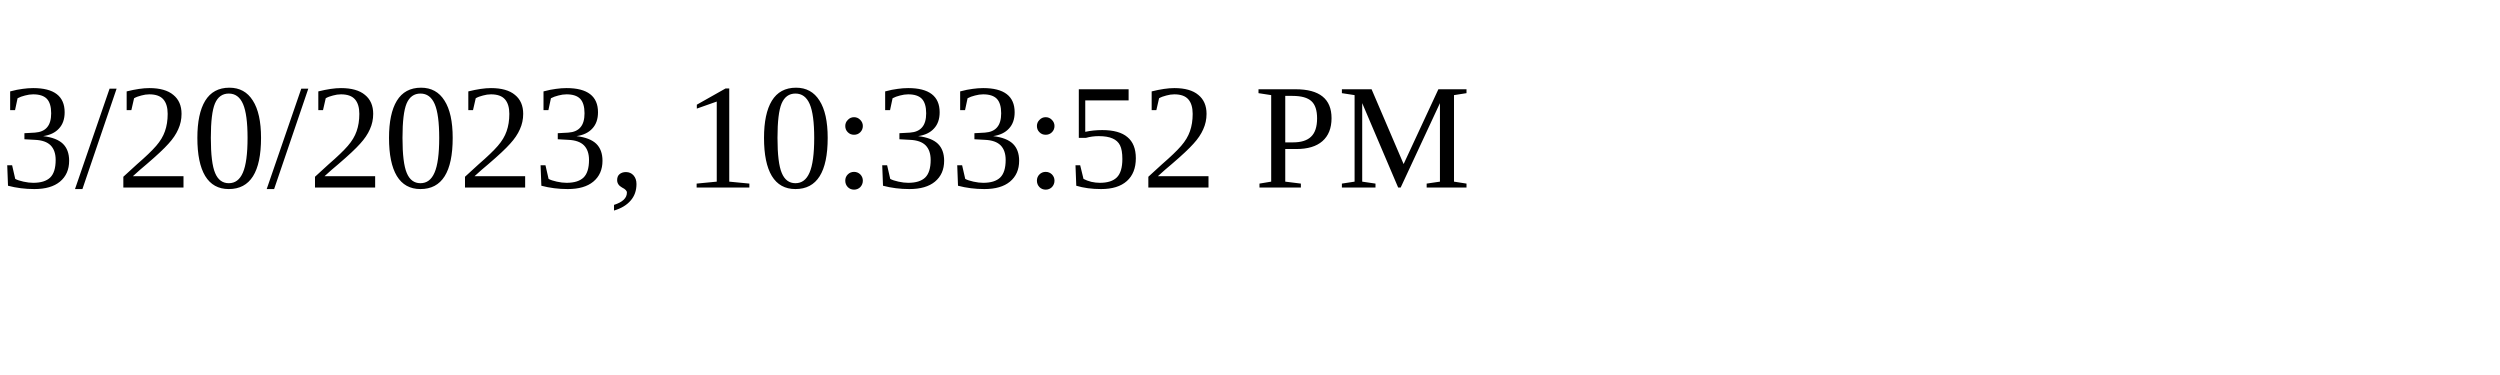
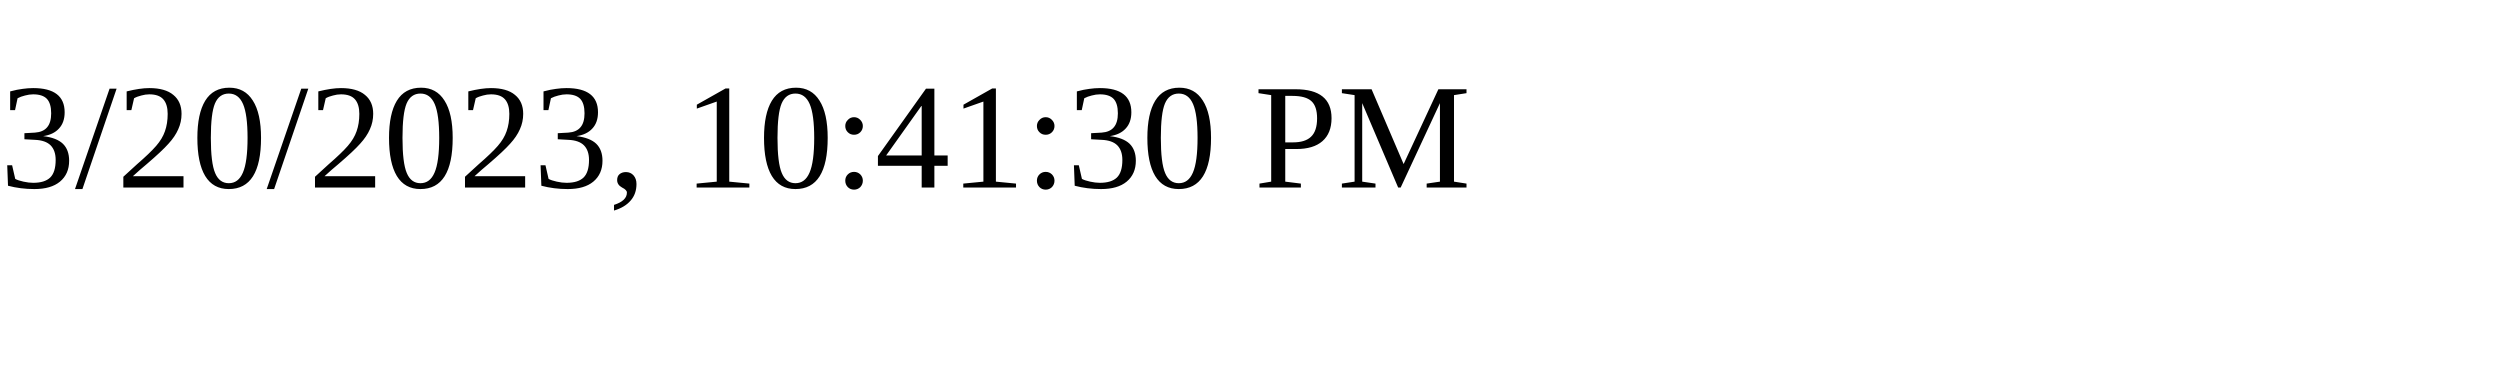
<svg xmlns="http://www.w3.org/2000/svg" height="30" width="200">
-   <text x="0" y="15">3/20/2023, 10:33:52 PM</text>
+   <text x="0" y="15">3/20/2023, 10:41:30 PM</text>
</svg>
